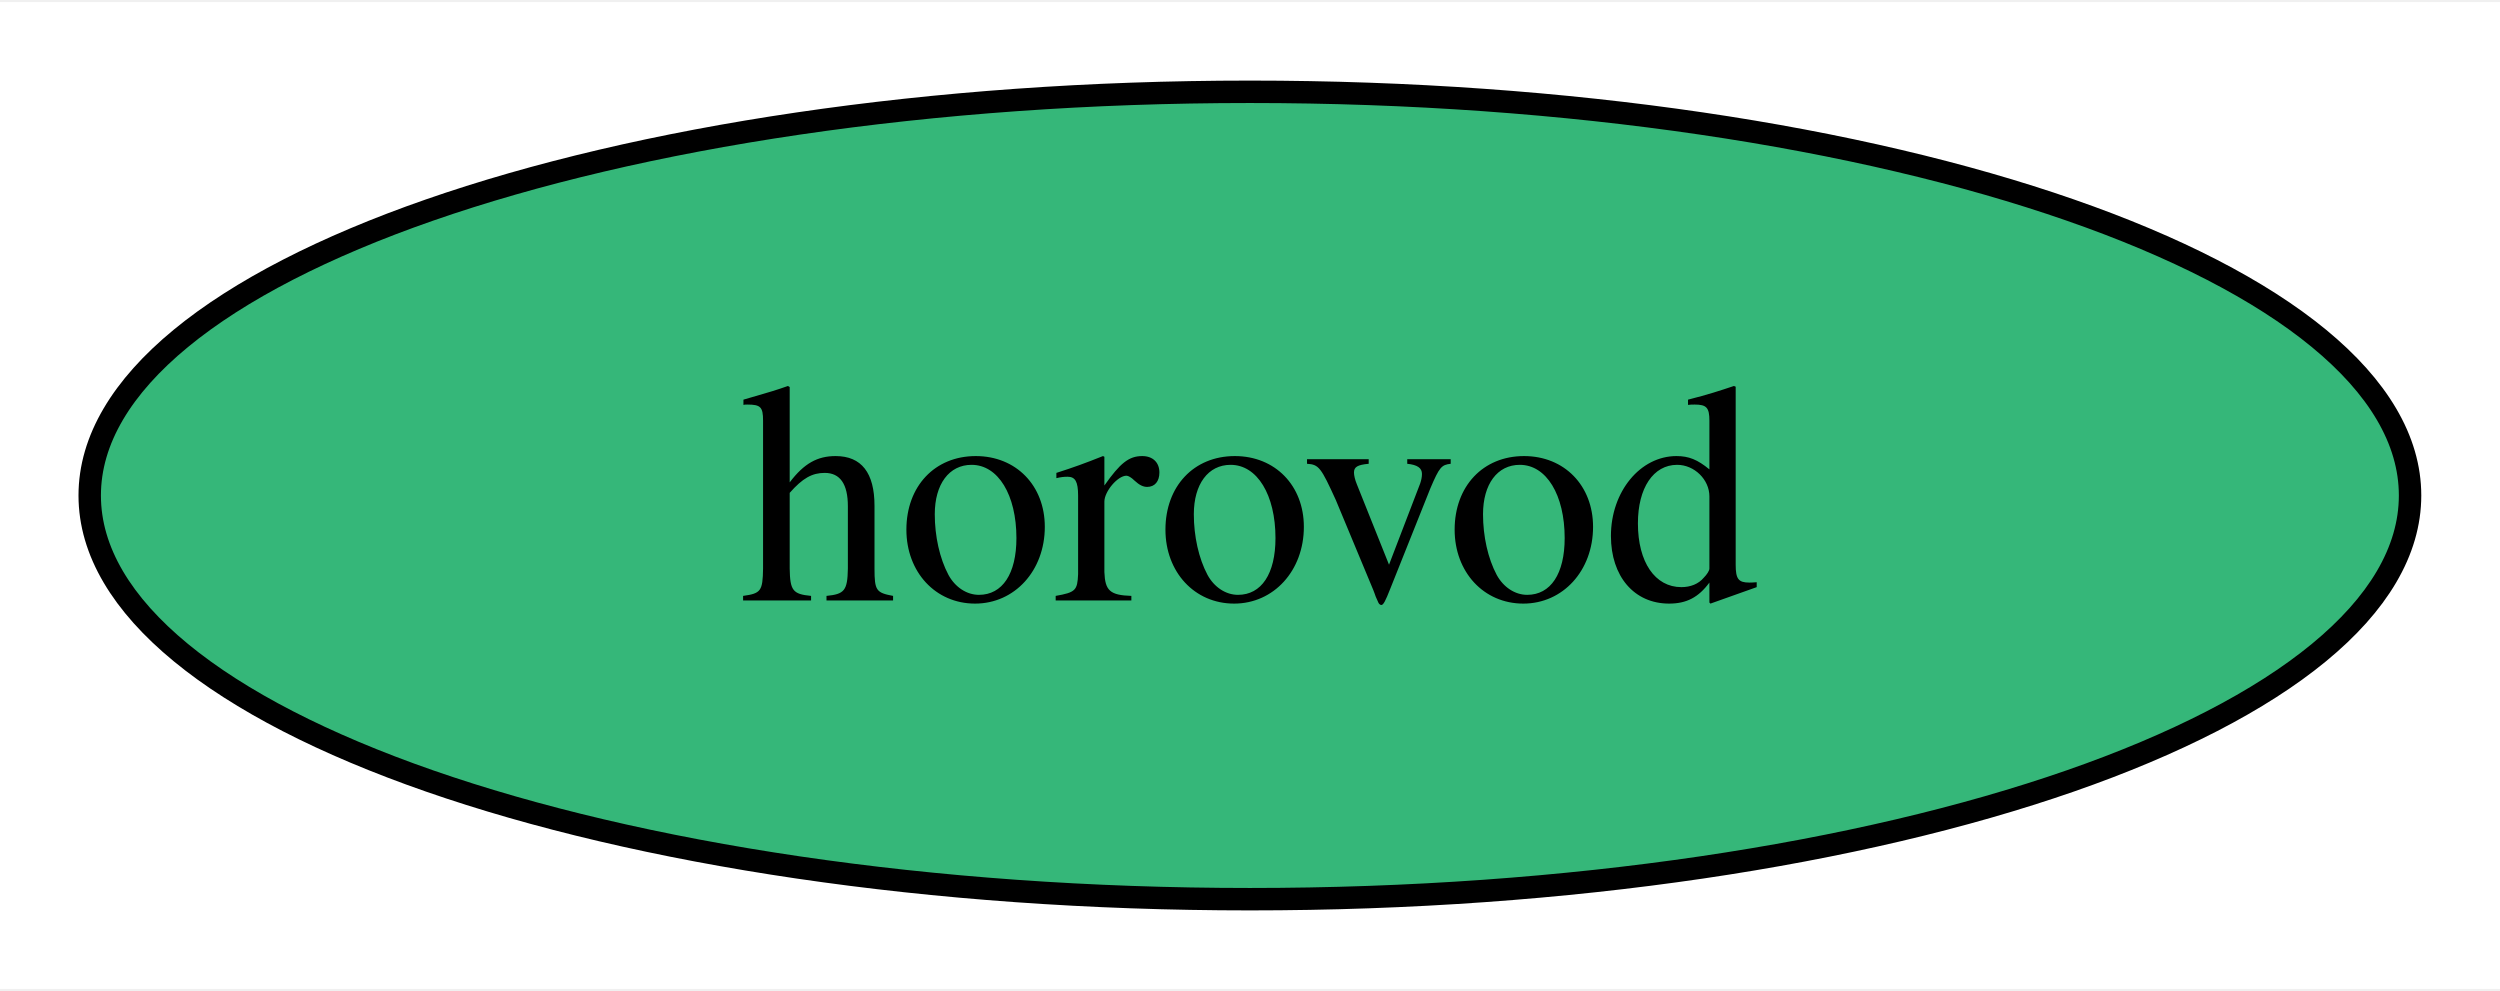
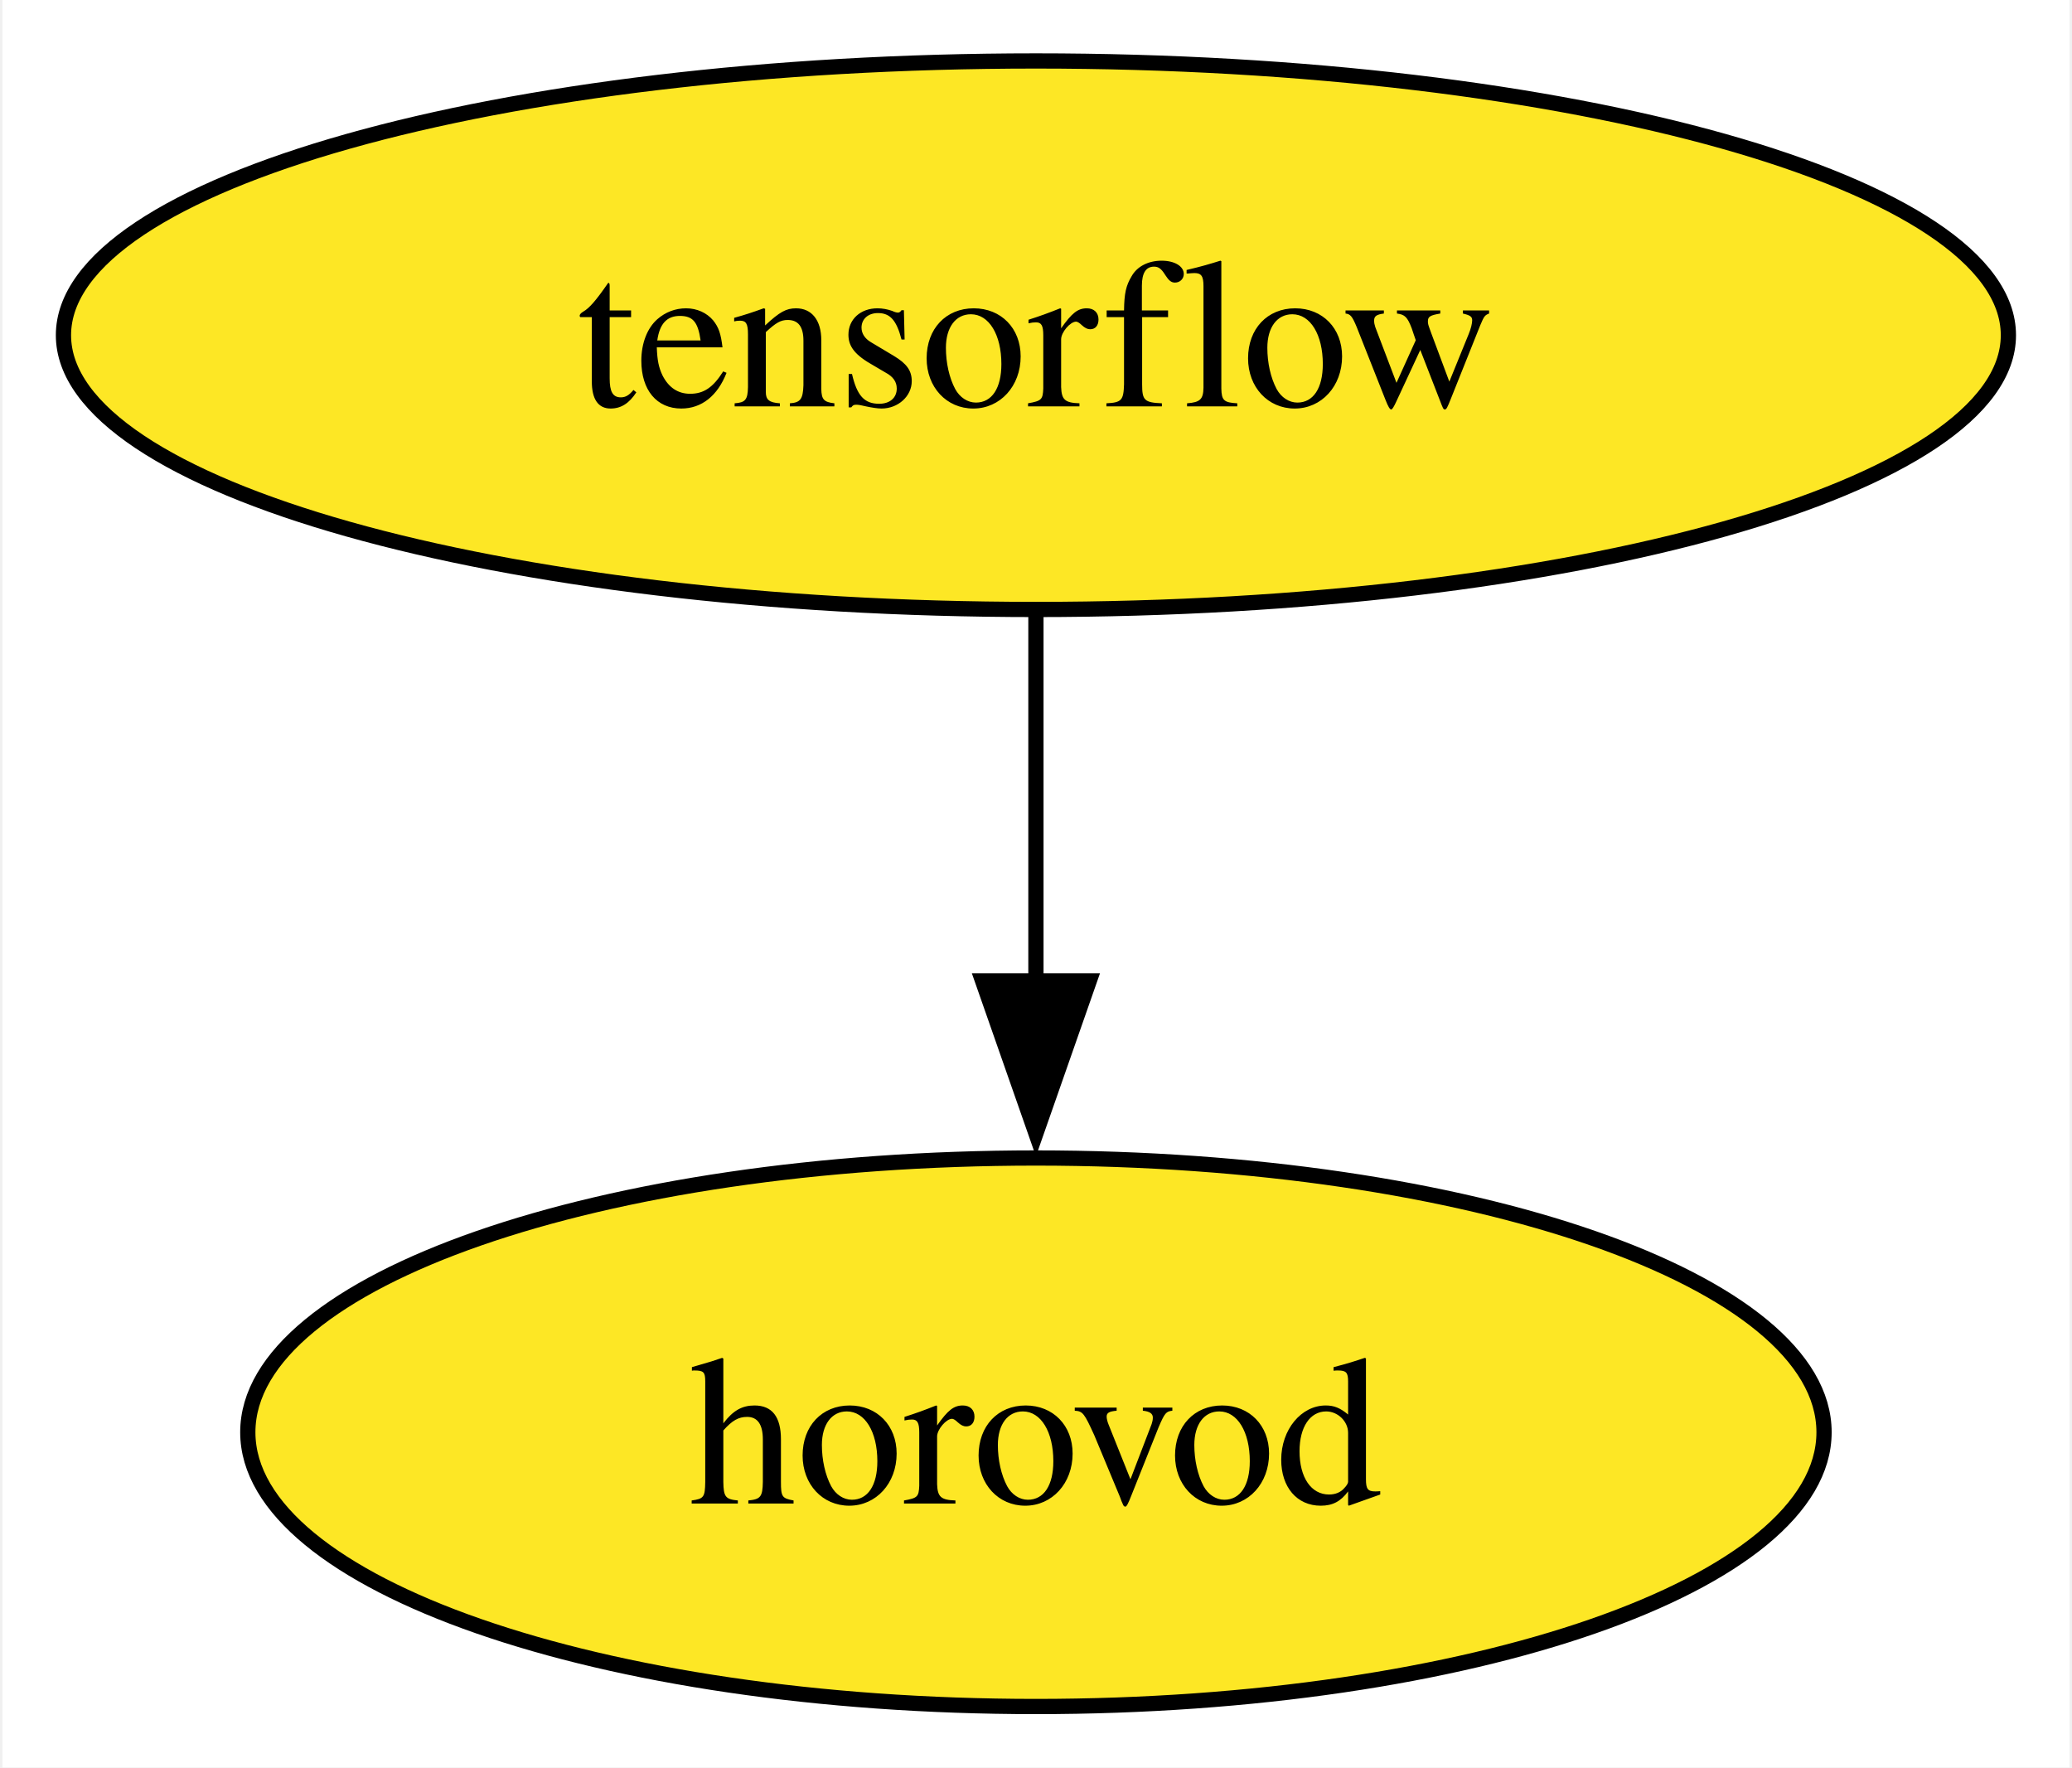
- <svg xmlns="http://www.w3.org/2000/svg" xmlns:xlink="http://www.w3.org/1999/xlink" width="111pt" height="44pt" viewBox="0.00 0.00 111.47 44.00">
-   <g id="graph0" class="graph" transform="scale(1 1) rotate(0) translate(4 40)">
-     <polygon fill="white" stroke="none" points="-4,4 -4,-40 107.47,-40 107.47,4 -4,4" />
+ <svg xmlns="http://www.w3.org/2000/svg" xmlns:xlink="http://www.w3.org/1999/xlink" width="136pt" height="116pt" viewBox="0.00 0.00 135.67 116.00">
+   <g id="graph0" class="graph" transform="scale(1 1) rotate(0) translate(4 112)">
+     <polygon fill="white" stroke="none" points="-4,4 -4,-112 131.67,-112 131.67,4 -4,4" />
    <g id="node1" class="node">
      <g id="a_node1">
-         <a xlink:href="https://github.com/conda-forge/horovod-feedstock" xlink:title="horovod">
-           <ellipse fill="#35b779" stroke="black" cx="51.73" cy="-18" rx="51.73" ry="18" />
-           <text text-anchor="middle" x="51.73" y="-13.32" font-family="Times,serif" font-size="14.00">horovod</text>
+         <a xlink:href="https://github.com/conda-forge/tensorflow-feedstock" xlink:title="tensorflow">
+           <ellipse fill="#fde725" stroke="black" cx="63.83" cy="-90" rx="63.83" ry="18" />
+           <text text-anchor="middle" x="63.83" y="-85.33" font-family="Times,serif" font-size="14.00">tensorflow</text>
        </a>
      </g>
    </g>
+     <g id="node2" class="node">
+       <g id="a_node2">
+         <a xlink:href="https://github.com/conda-forge/horovod-feedstock" xlink:title="horovod">
+           <ellipse fill="#fde725" stroke="black" cx="63.83" cy="-18" rx="51.73" ry="18" />
+           <text text-anchor="middle" x="63.83" y="-13.32" font-family="Times,serif" font-size="14.00">horovod</text>
+         </a>
+       </g>
+     </g>
+     <g id="edge1" class="edge">
+       <path fill="none" stroke="black" d="M63.83,-71.7C63.83,-64.41 63.83,-55.73 63.83,-47.54" />
+       <polygon fill="black" stroke="black" points="67.33,-47.62 63.83,-37.62 60.33,-47.62 67.33,-47.62" />
+     </g>
  </g>
</svg>
